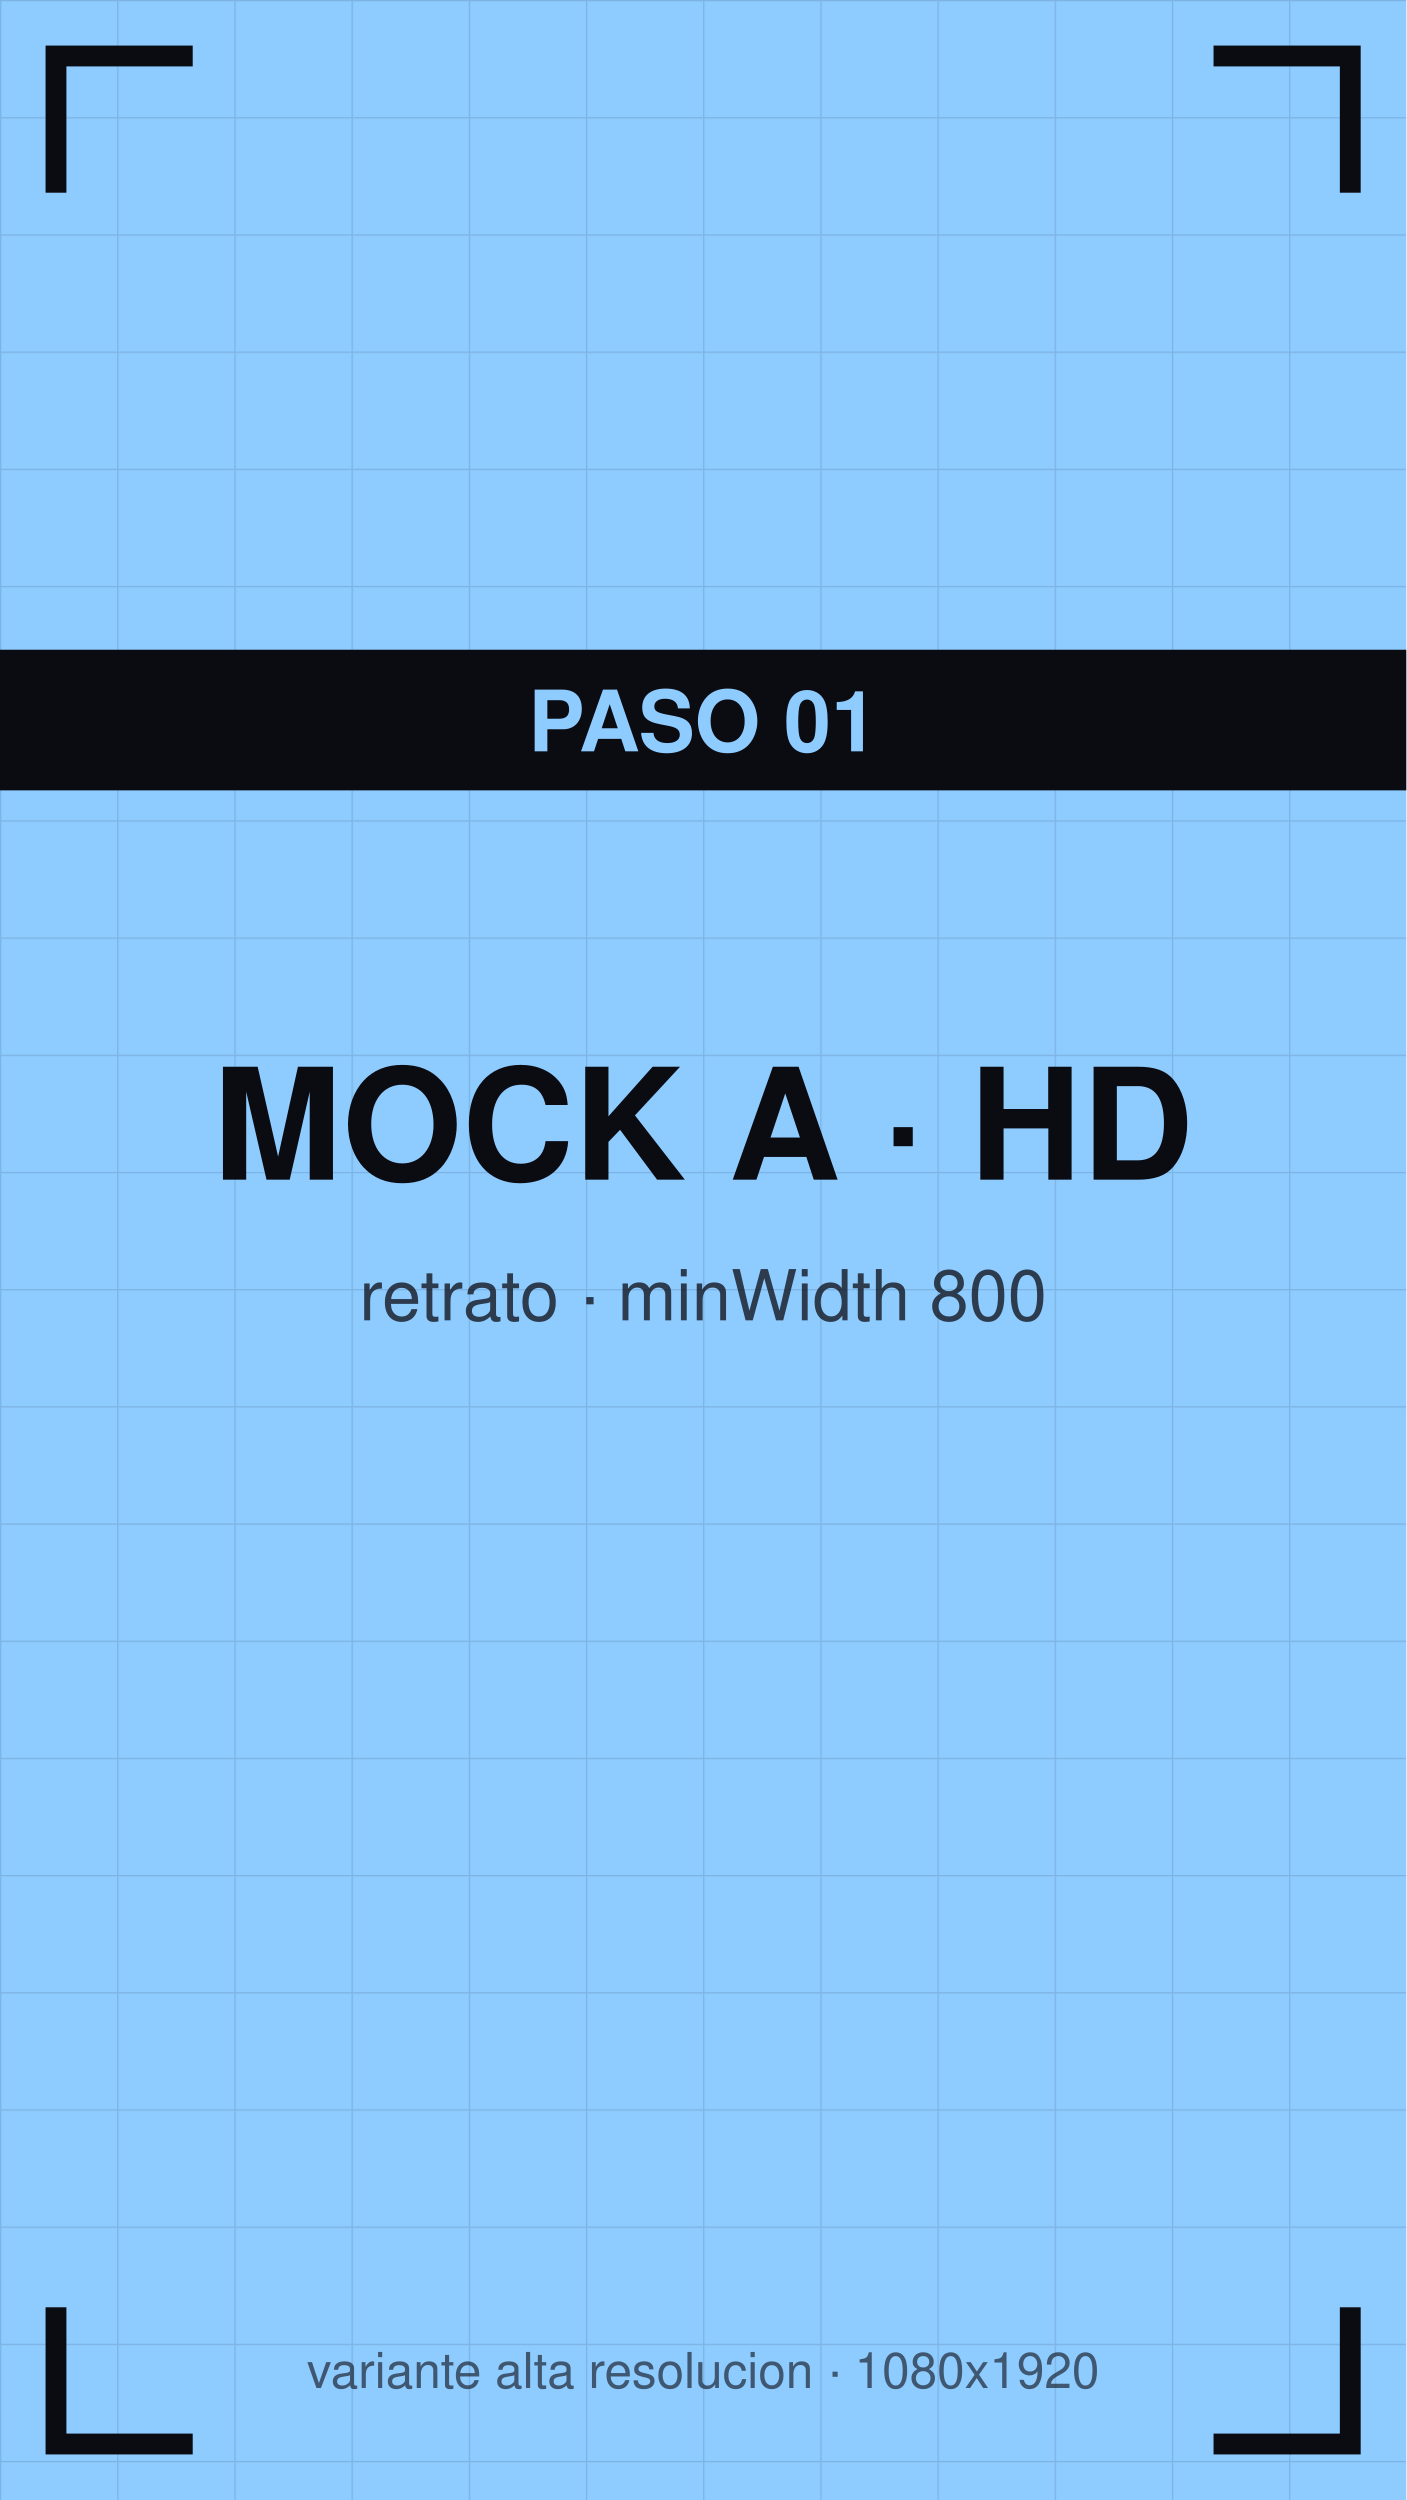
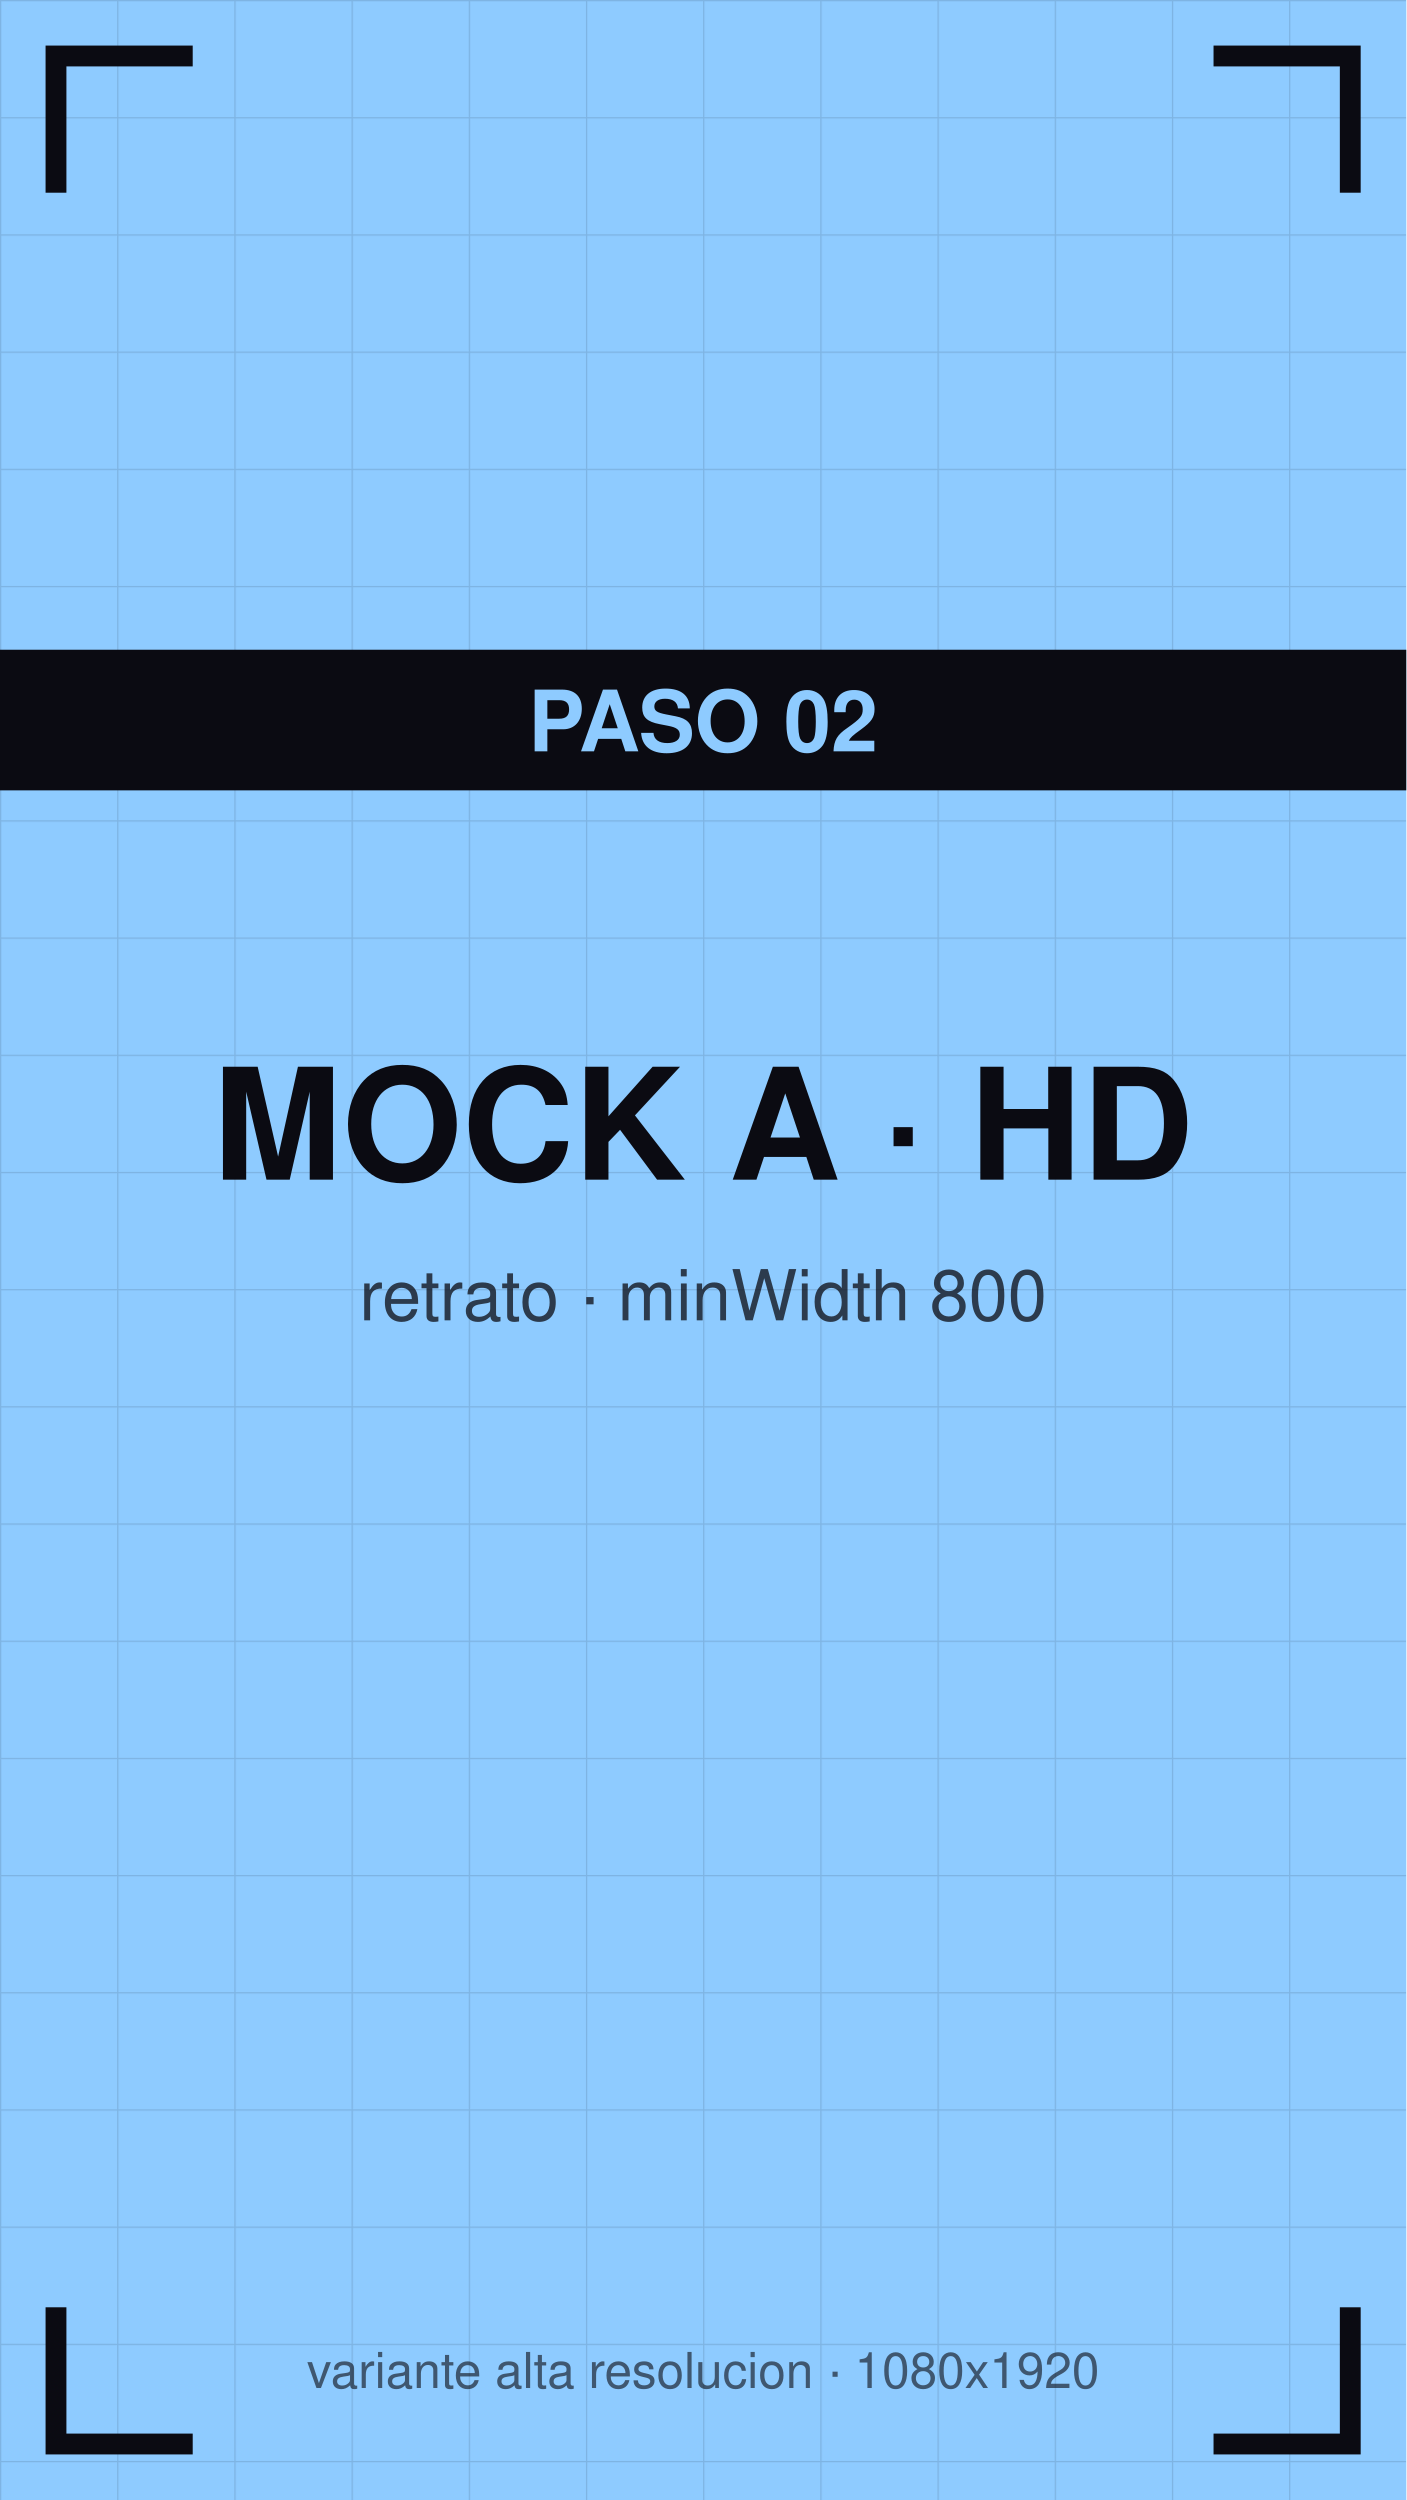
<svg xmlns="http://www.w3.org/2000/svg" viewBox="0 0 1080 1920" width="1080" height="1920">
  <defs>
    <pattern id="g" width="90" height="90" patternUnits="userSpaceOnUse">
      <path d="M90 0 L0 0 0 90" fill="none" stroke="#0b0b12" stroke-opacity="0.12" stroke-width="2" />
    </pattern>
  </defs>
  <rect width="1080" height="1920" fill="#8ecbff" />
  <rect width="1080" height="1920" fill="url(#g)" />
  <path d="M43 140 V43 H140" stroke="#0b0b12" stroke-width="16" fill="none" stroke-linecap="square" />
  <path d="M1037 140 V43 H940" stroke="#0b0b12" stroke-width="16" fill="none" stroke-linecap="square" />
  <path d="M43 1780 V1877 H140" stroke="#0b0b12" stroke-width="16" fill="none" stroke-linecap="square" />
  <path d="M1037 1780 V1877 H940" stroke="#0b0b12" stroke-width="16" fill="none" stroke-linecap="square" />
  <text x="540" y="906" font-family="Helvetica,Arial,sans-serif" font-size="119" font-weight="bold" fill="#0b0b12" text-anchor="middle">MOCK A · HD</text>
  <text x="540" y="1014" font-family="Helvetica,Arial,sans-serif" font-size="54" fill="#0b0b12" fill-opacity="0.75" text-anchor="middle">retrato · minWidth 800</text>
  <rect y="499" width="1080" height="108" fill="#0b0b12" />
-   <text x="540" y="577" font-family="Helvetica,Arial,sans-serif" font-size="65" font-weight="bold" fill="#8ecbff" text-anchor="middle">PASO 01</text>
+   <text x="540" y="577" font-family="Helvetica,Arial,sans-serif" font-size="65" font-weight="bold" fill="#8ecbff" text-anchor="middle">PASO 02</text>
  <text x="540" y="1834" font-family="Helvetica,Arial,sans-serif" font-size="38" fill="#0b0b12" fill-opacity="0.6" text-anchor="middle">variante alta resolucion · 1080x1920</text>
</svg>
